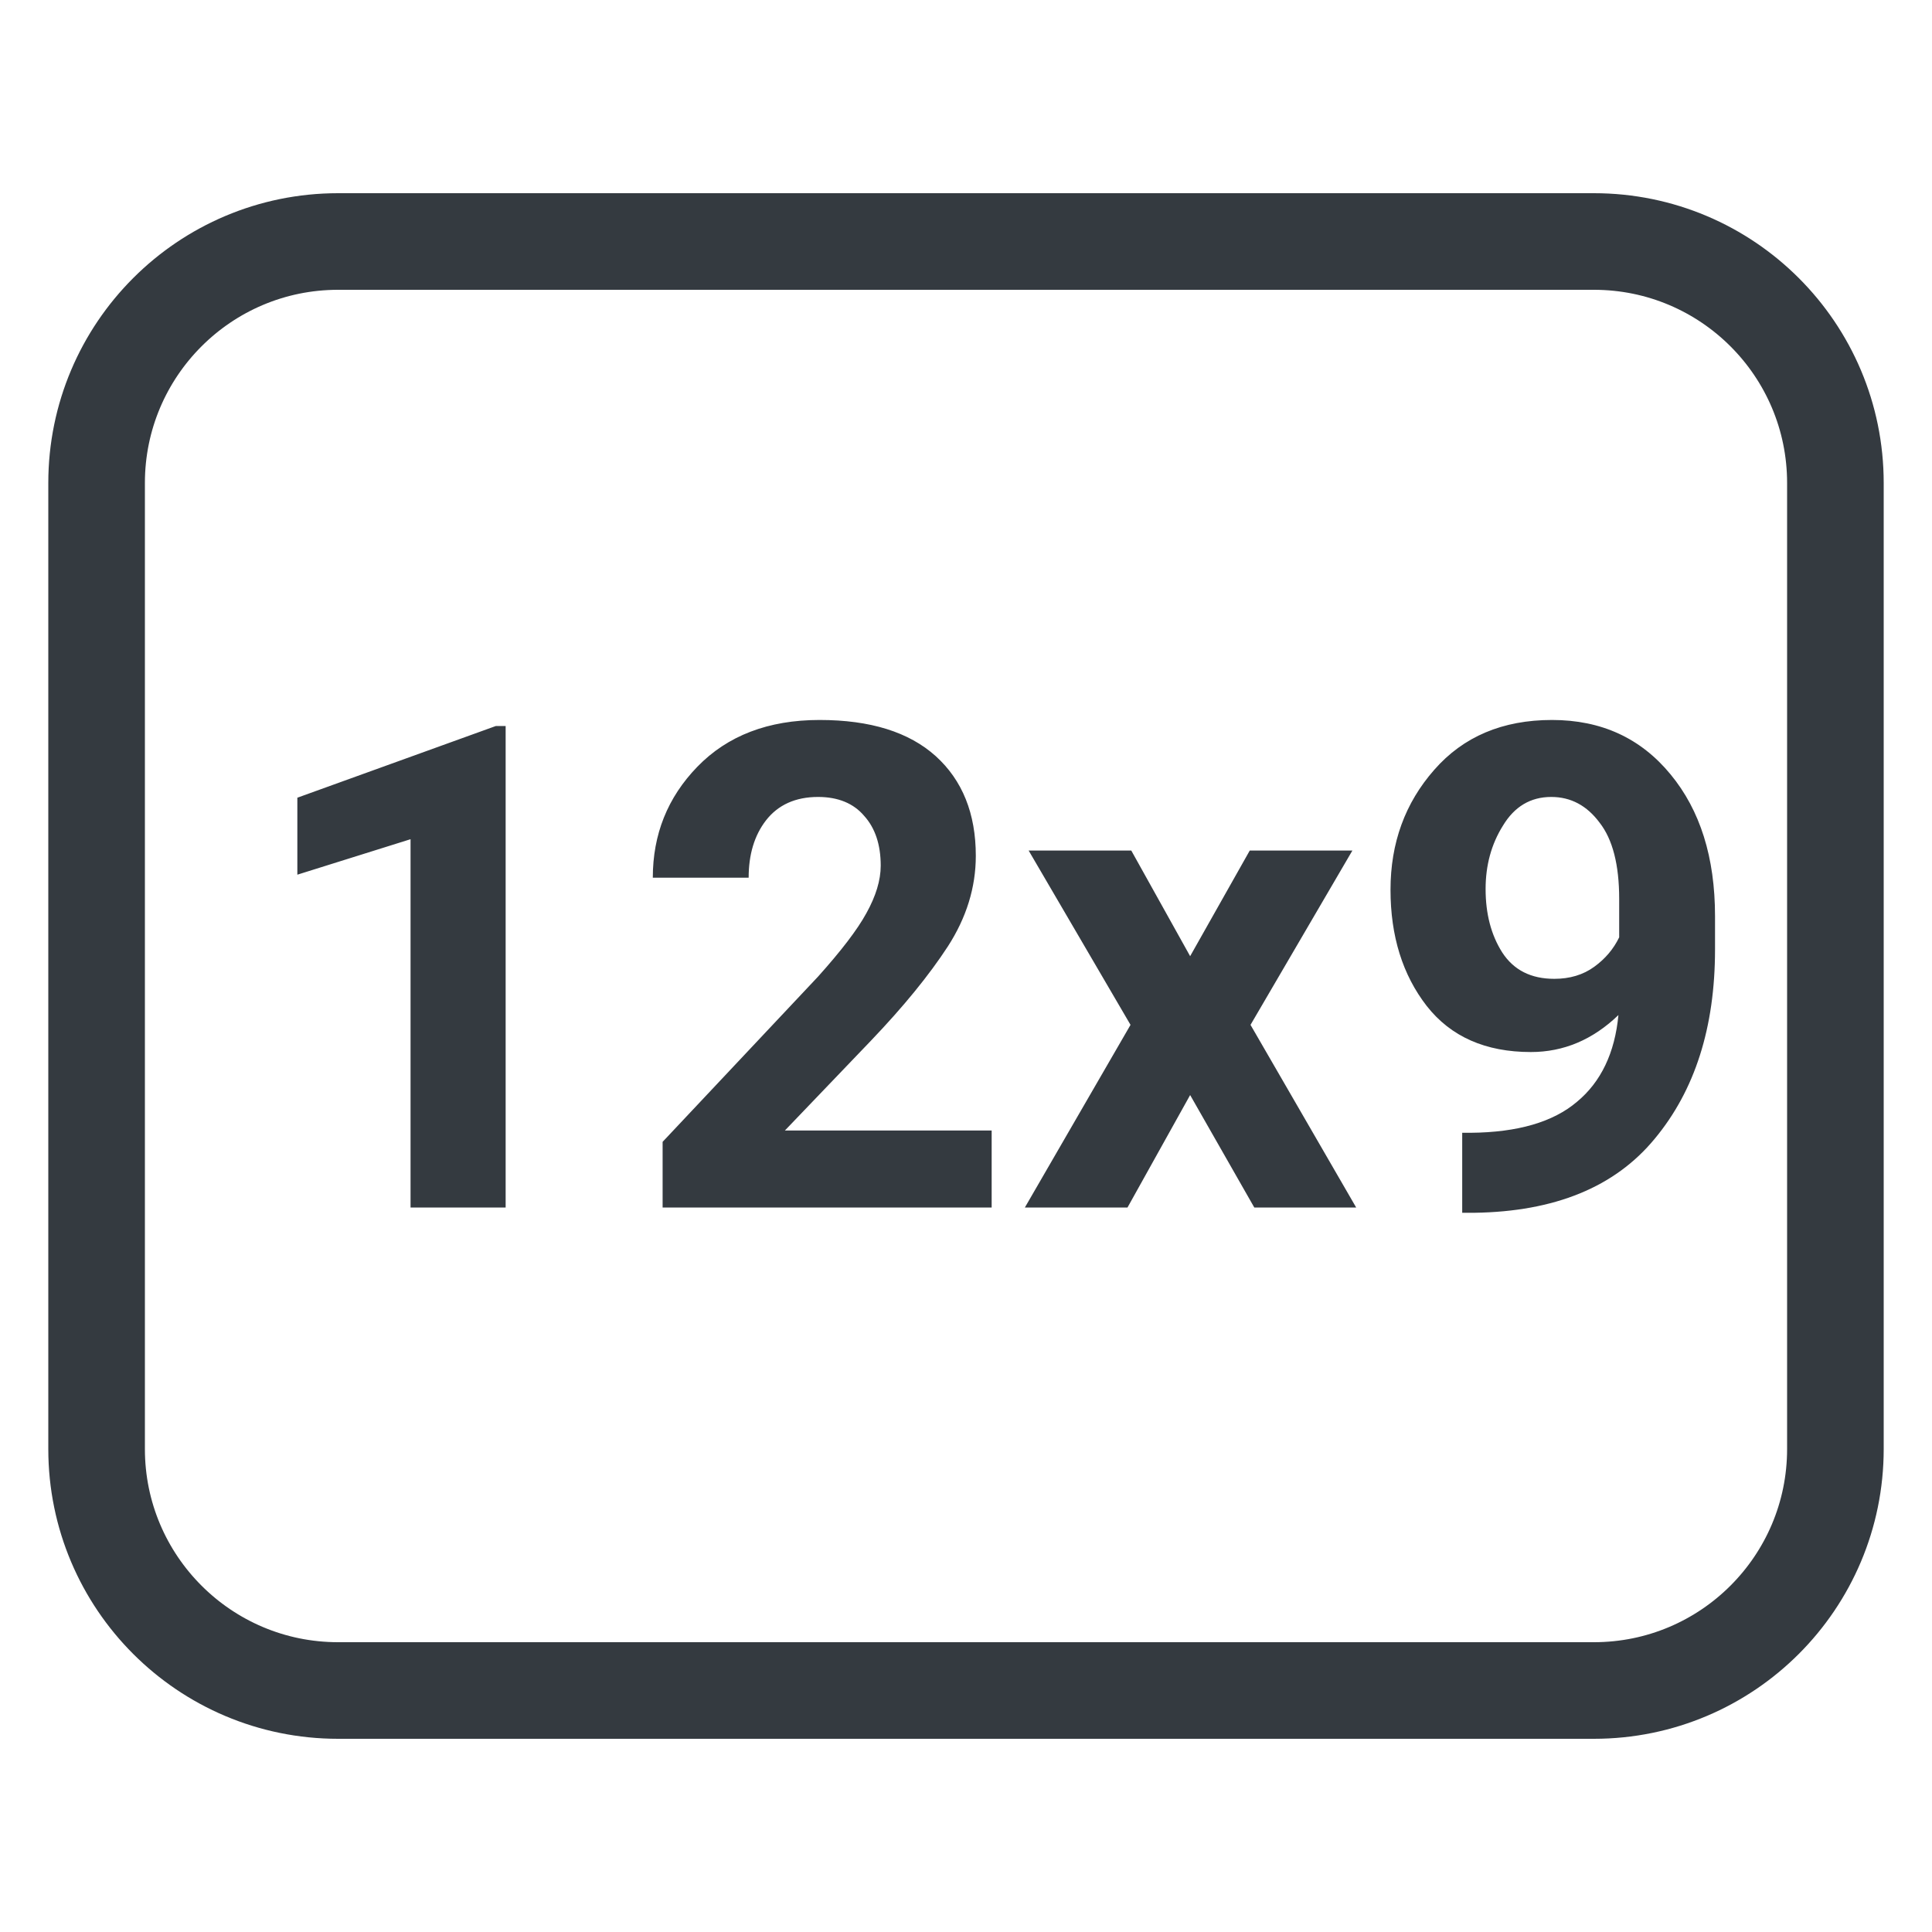
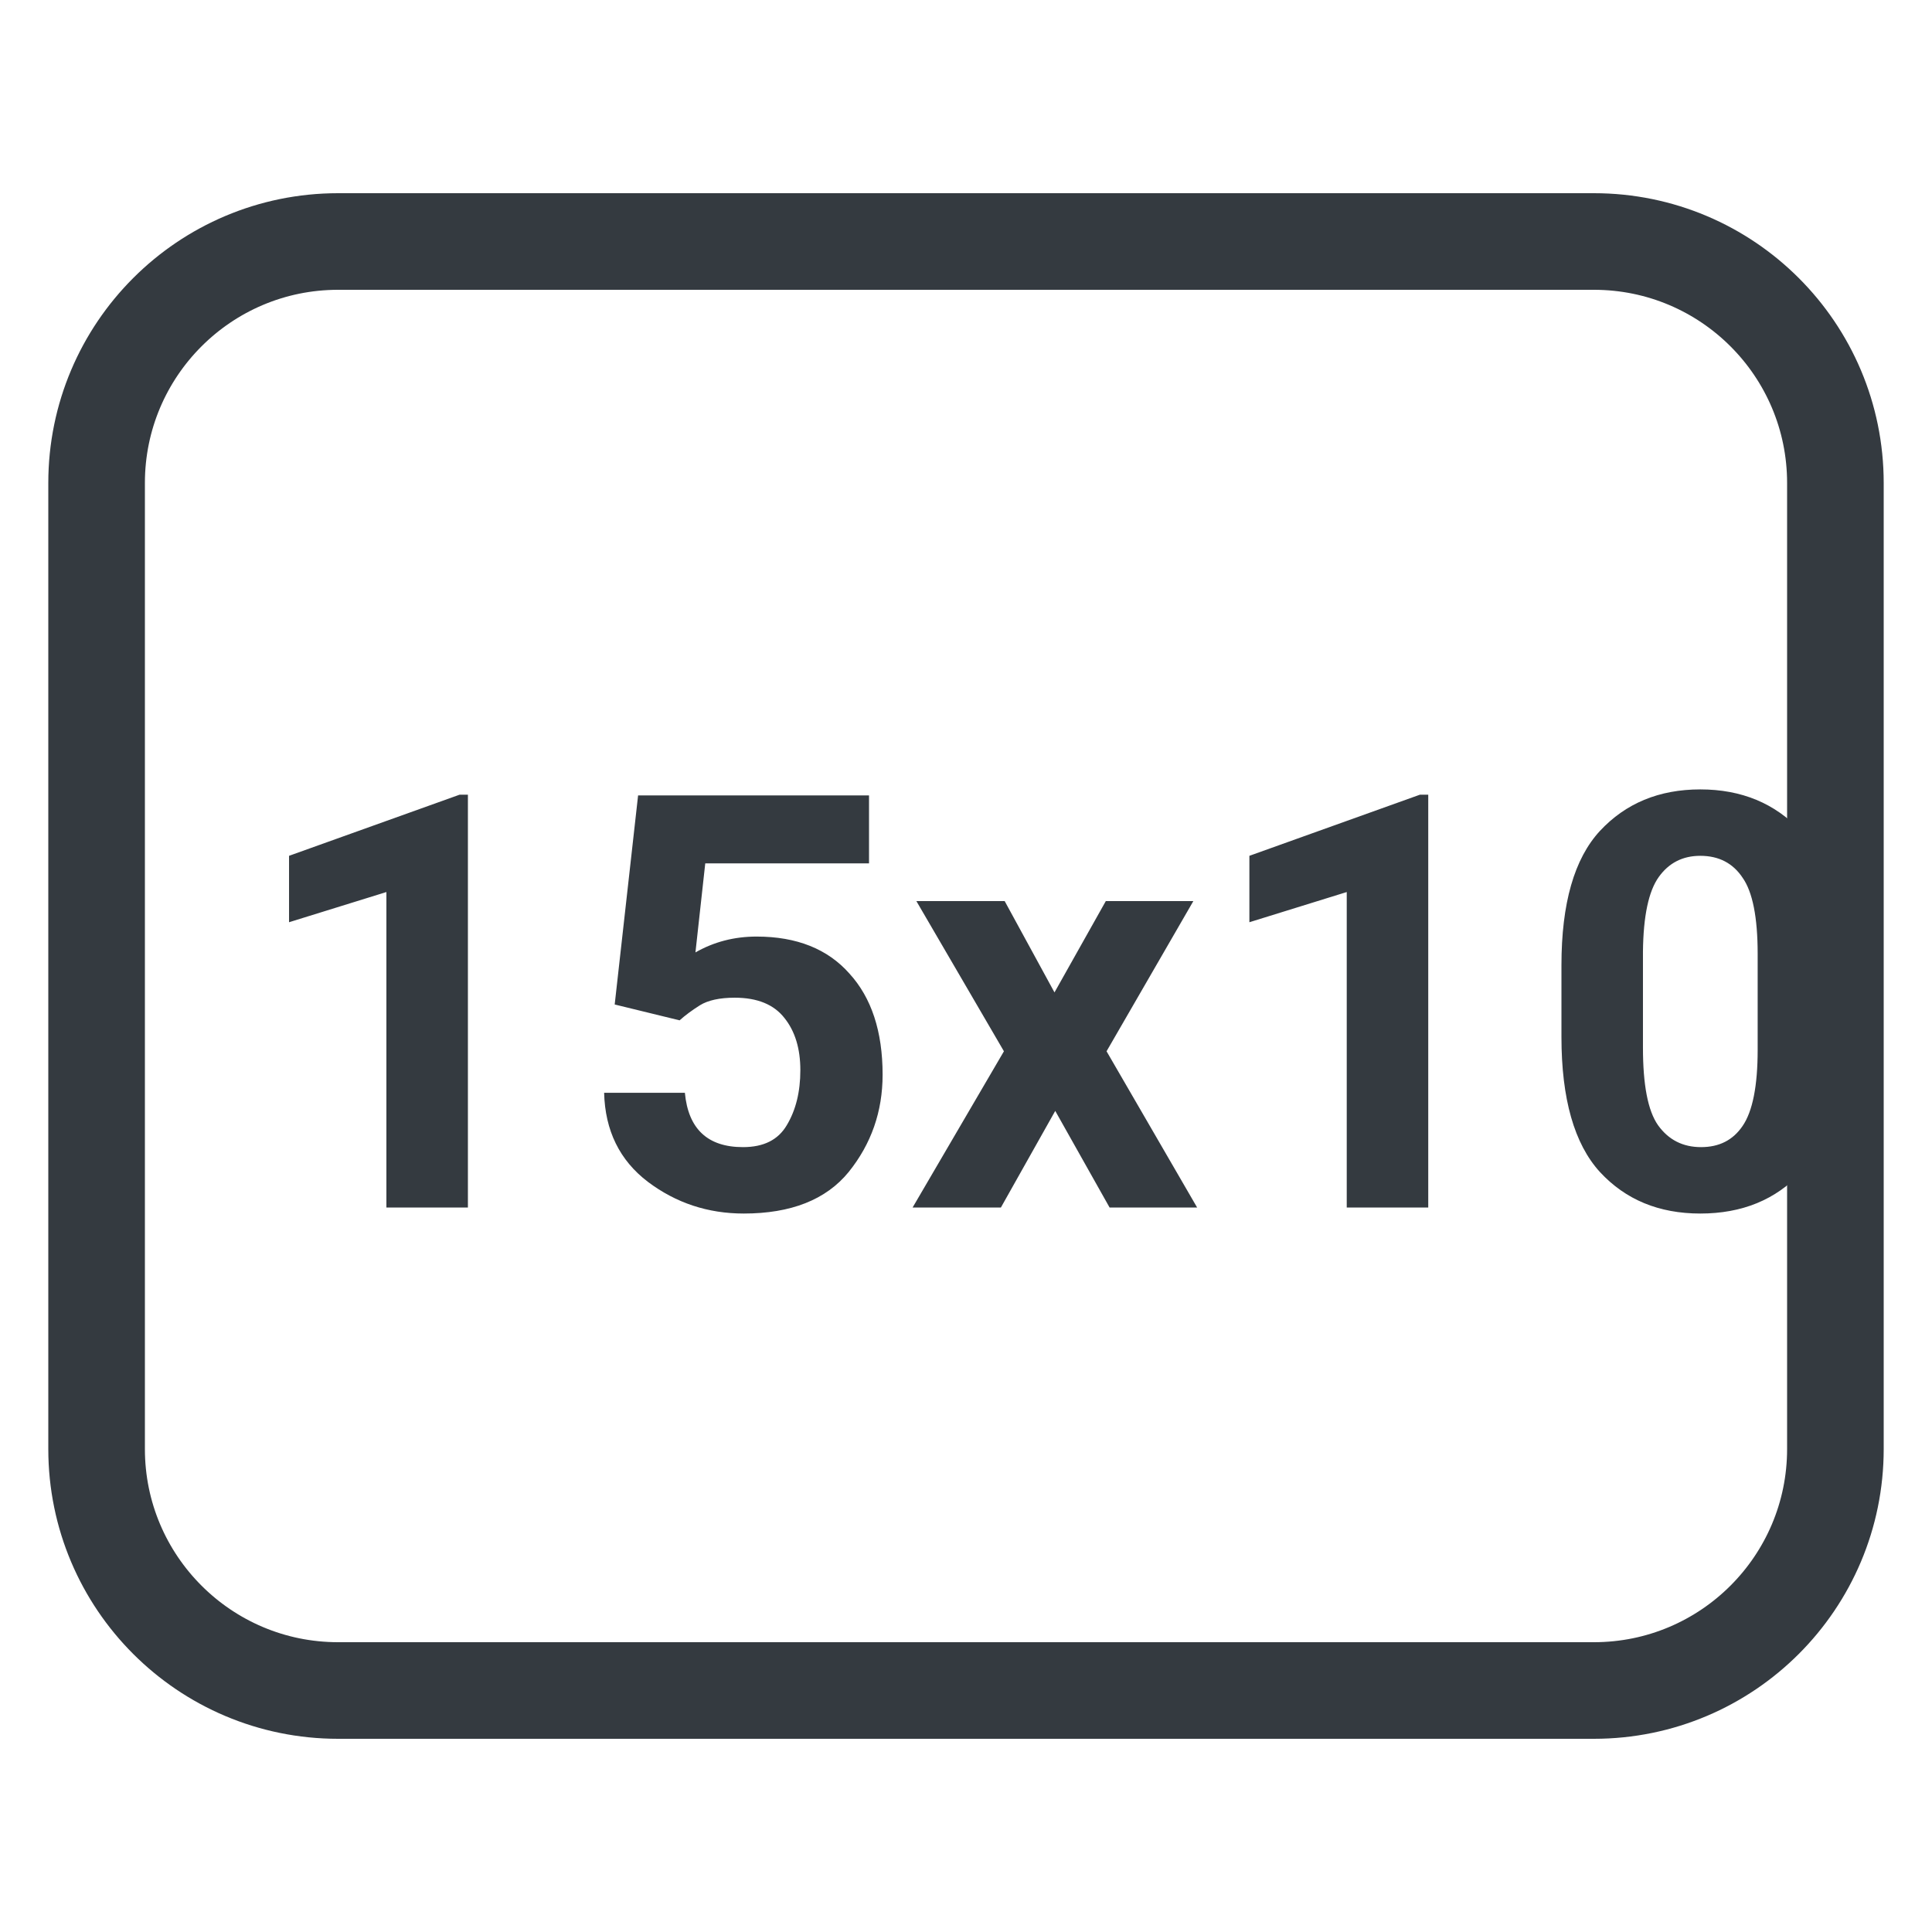
<svg xmlns="http://www.w3.org/2000/svg" width="40" height="40" viewBox="0 0 40 40" fill="none">
  <style>
    @font-face {
      font-family: "Roboto";
      src: url("../fonts/Roboto-Regular.ttf");
    }
    .text {
      font-family: "Roboto";
      font-weight: bold;
-       font-size: 14px;
+       font-size: 12px;
    }
  </style>
  <rect x="2" y="5" width="36" height="30" stroke="#343A40" stroke-width="2" rx="5" />
  <text x="5" y="25" class="text" fill="#343A40">
-     12x9
+     15x10
  </text>
</svg>
